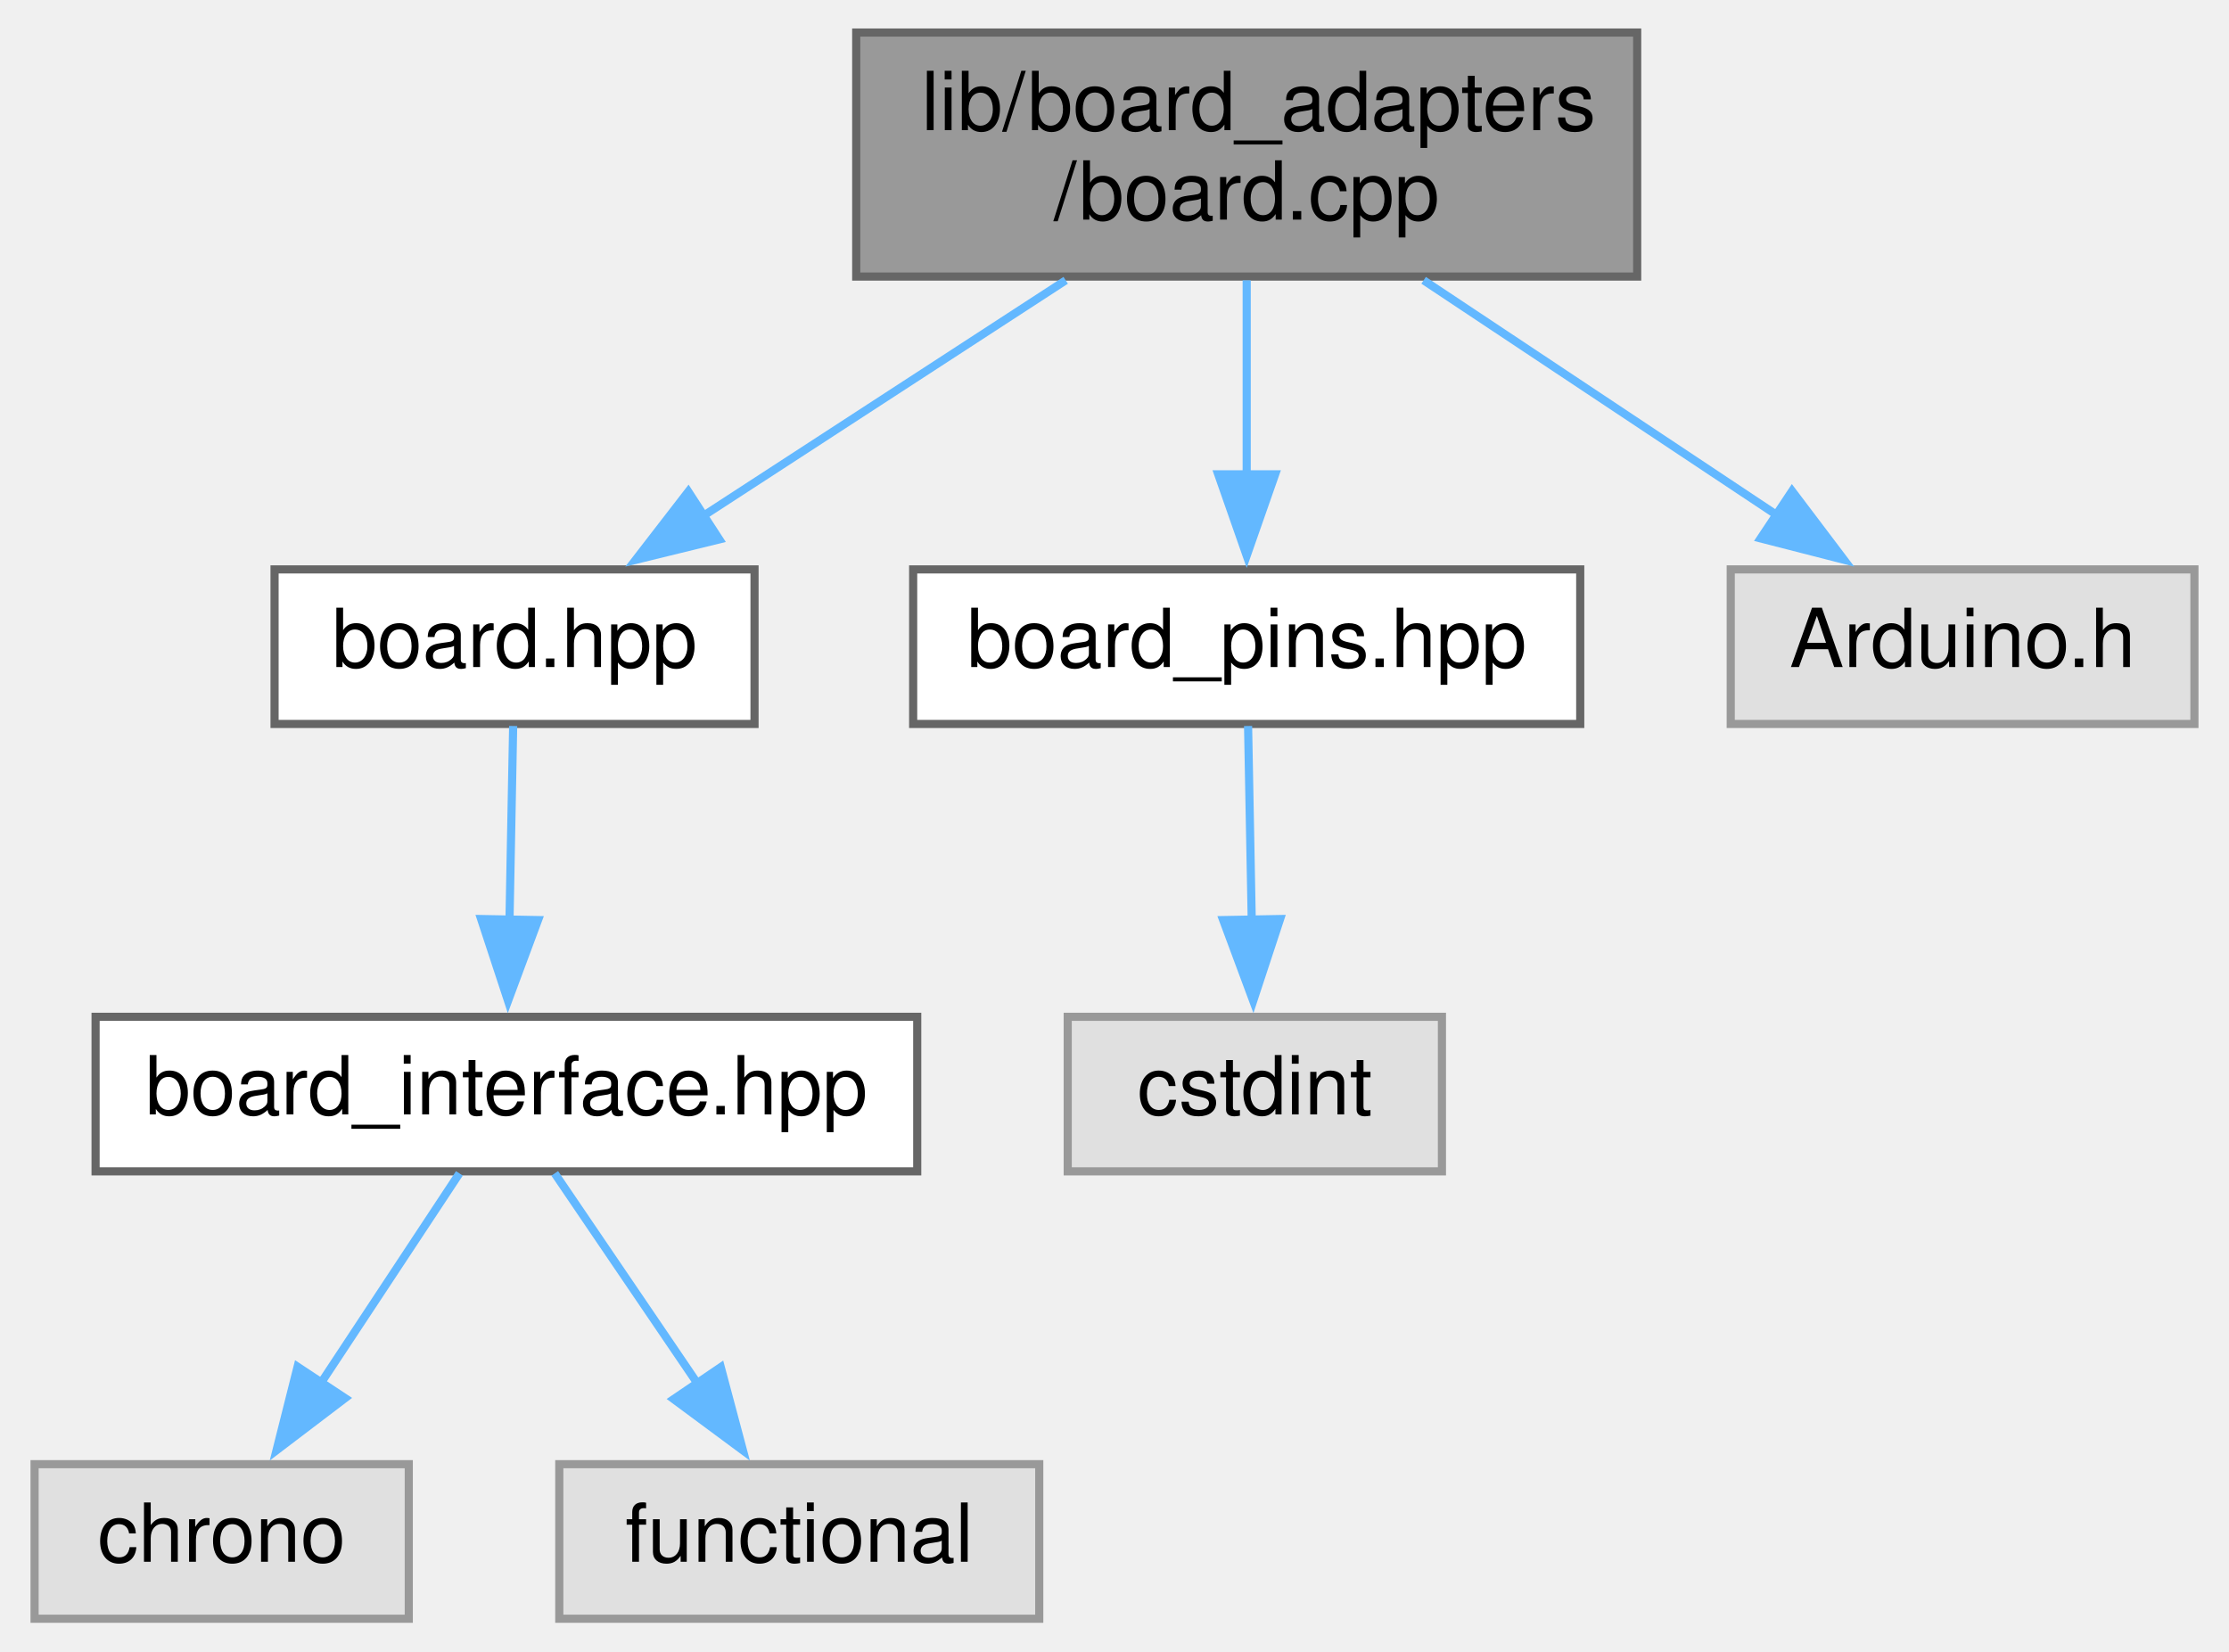
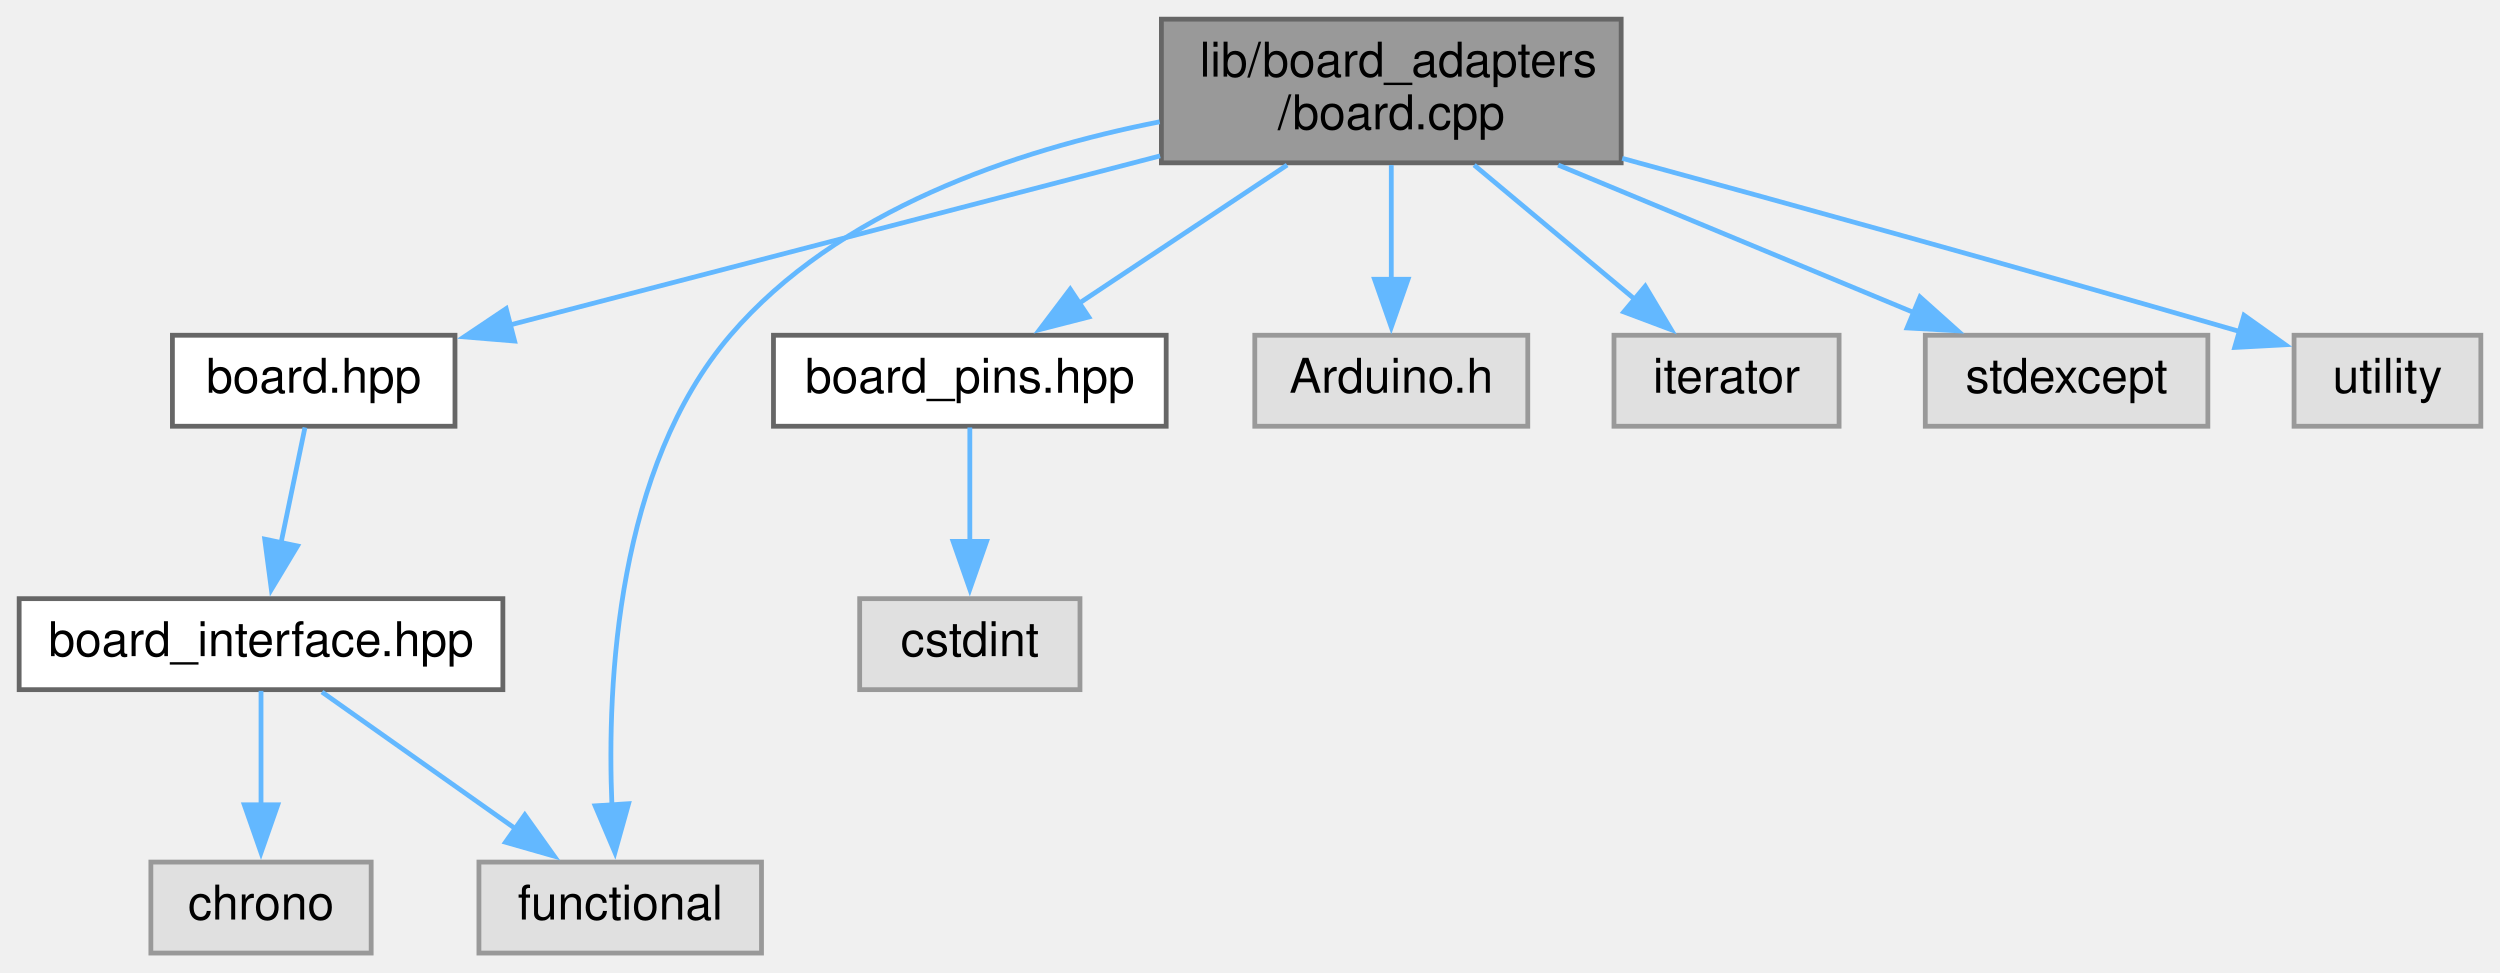
- <svg xmlns="http://www.w3.org/2000/svg" xmlns:xlink="http://www.w3.org/1999/xlink" width="274pt" height="203pt" viewBox="0.00 0.00 273.50 203.00">
+ <svg xmlns="http://www.w3.org/2000/svg" xmlns:xlink="http://www.w3.org/1999/xlink" width="522pt" height="203pt" viewBox="0.00 0.00 522.00 203.00">
  <g id="graph0" class="graph" transform="scale(1 1) rotate(0) translate(4 199)">
    <g id="node1" class="node">
      <g id="a_node1">
        <a xlink:title=" ">
-           <polygon fill="#999999" stroke="#666666" points="197,-195 101,-195 101,-165 197,-165 197,-195" />
-           <text text-anchor="start" x="109" y="-183" font-family="Helvetica,sans-Serif" font-size="10.00">lib/board_adapters</text>
-           <text text-anchor="middle" x="149" y="-172" font-family="Helvetica,sans-Serif" font-size="10.00">/board.cpp</text>
+           <polygon fill="#999999" stroke="#666666" points="334.5,-195 238.5,-195 238.5,-165 334.5,-165 334.5,-195" />
+           <text text-anchor="start" x="246.5" y="-183" font-family="Helvetica,sans-Serif" font-size="10.00">lib/board_adapters</text>
+           <text text-anchor="middle" x="286.5" y="-172" font-family="Helvetica,sans-Serif" font-size="10.00">/board.cpp</text>
        </a>
      </g>
    </g>
    <g id="node2" class="node">
      <g id="a_node2">
-         <a xlink:href="board_8hpp.xhtml" target="_top" xlink:title=" ">
-           <polygon fill="white" stroke="#666666" points="88.5,-129 29.5,-129 29.5,-110 88.5,-110 88.5,-129" />
-           <text text-anchor="middle" x="59" y="-117" font-family="Helvetica,sans-Serif" font-size="10.00">board.hpp</text>
+         <a xlink:href="board_8hpp.xhtml" target="_top" xlink:title="This is a Proxy header.">
+           <polygon fill="white" stroke="#666666" points="91,-129 32,-129 32,-110 91,-110 91,-129" />
+           <text text-anchor="middle" x="61.5" y="-117" font-family="Helvetica,sans-Serif" font-size="10.00">board.hpp</text>
        </a>
      </g>
    </g>
    <g id="edge1" class="edge">
-       <path fill="none" stroke="#63b8ff" d="M126.75,-164.54C113.1,-155.66 95.65,-144.32 81.88,-135.37" />
-       <polygon fill="#63b8ff" stroke="#63b8ff" points="84.17,-132.69 73.88,-130.17 80.36,-138.56 84.17,-132.69" />
+       <path fill="none" stroke="#63b8ff" d="M238.23,-166.45C197.69,-155.91 140.4,-141.01 102.16,-131.07" />
+       <polygon fill="#63b8ff" stroke="#63b8ff" points="103.45,-127.79 92.89,-128.66 101.69,-134.56 103.45,-127.79" />
+     </g>
+     <g id="node5" class="node">
+       <g id="a_node5">
+         <a xlink:title=" ">
+           <polygon fill="#e0e0e0" stroke="#999999" points="155,-19 96,-19 96,0 155,0 155,-19" />
+           <text text-anchor="middle" x="125.5" y="-7" font-family="Helvetica,sans-Serif" font-size="10.00">functional</text>
+         </a>
+       </g>
+     </g>
+     <g id="edge8" class="edge">
+       <path fill="none" stroke="#63b8ff" d="M238.14,-173.57C208.01,-167.62 170.86,-155.15 148.5,-129 124.85,-101.34 122.7,-56.68 123.77,-30.81" />
+       <polygon fill="#63b8ff" stroke="#63b8ff" points="127.25,-31.19 124.4,-20.99 120.26,-30.74 127.25,-31.19" />
    </g>
    <g id="node6" class="node">
      <g id="a_node6">
        <a xlink:href="board__pins_8hpp.xhtml" target="_top" xlink:title="Provides named objects for the pins provided by the board.">
-           <polygon fill="white" stroke="#666666" points="190,-129 108,-129 108,-110 190,-110 190,-129" />
-           <text text-anchor="middle" x="149" y="-117" font-family="Helvetica,sans-Serif" font-size="10.00">board_pins.hpp</text>
+           <polygon fill="white" stroke="#666666" points="239.5,-129 157.5,-129 157.5,-110 239.5,-110 239.5,-129" />
+           <text text-anchor="middle" x="198.5" y="-117" font-family="Helvetica,sans-Serif" font-size="10.00">board_pins.hpp</text>
        </a>
      </g>
    </g>
    <g id="edge5" class="edge">
-       <path fill="none" stroke="#63b8ff" d="M149,-164.54C149,-157.34 149,-148.53 149,-140.68" />
-       <polygon fill="#63b8ff" stroke="#63b8ff" points="152.5,-140.69 149,-130.69 145.5,-140.69 152.5,-140.69" />
+       <path fill="none" stroke="#63b8ff" d="M264.75,-164.54C251.53,-155.75 234.67,-144.54 221.26,-135.63" />
+       <polygon fill="#63b8ff" stroke="#63b8ff" points="223.33,-132.81 213.07,-130.18 219.46,-138.63 223.33,-132.81" />
    </g>
    <g id="node8" class="node">
      <g id="a_node8">
        <a xlink:title=" ">
-           <polygon fill="#e0e0e0" stroke="#999999" points="265.5,-129 208.5,-129 208.5,-110 265.5,-110 265.5,-129" />
-           <text text-anchor="middle" x="237" y="-117" font-family="Helvetica,sans-Serif" font-size="10.00">Arduino.h</text>
+           <polygon fill="#e0e0e0" stroke="#999999" points="315,-129 258,-129 258,-110 315,-110 315,-129" />
+           <text text-anchor="middle" x="286.5" y="-117" font-family="Helvetica,sans-Serif" font-size="10.00">Arduino.h</text>
        </a>
      </g>
    </g>
    <g id="edge7" class="edge">
-       <path fill="none" stroke="#63b8ff" d="M170.75,-164.54C183.97,-155.75 200.83,-144.54 214.24,-135.63" />
-       <polygon fill="#63b8ff" stroke="#63b8ff" points="216.04,-138.63 222.43,-130.18 212.17,-132.81 216.04,-138.63" />
+       <path fill="none" stroke="#63b8ff" d="M286.5,-164.54C286.5,-157.34 286.5,-148.53 286.5,-140.68" />
+       <polygon fill="#63b8ff" stroke="#63b8ff" points="290,-140.69 286.5,-130.69 283,-140.69 290,-140.69" />
+     </g>
+     <g id="node9" class="node">
+       <g id="a_node9">
+         <a xlink:title=" ">
+           <polygon fill="#e0e0e0" stroke="#999999" points="380,-129 333,-129 333,-110 380,-110 380,-129" />
+           <text text-anchor="middle" x="356.5" y="-117" font-family="Helvetica,sans-Serif" font-size="10.00">iterator</text>
+         </a>
+       </g>
+     </g>
+     <g id="edge9" class="edge">
+       <path fill="none" stroke="#63b8ff" d="M303.8,-164.54C313.97,-156.04 326.84,-145.29 337.32,-136.53" />
+       <polygon fill="#63b8ff" stroke="#63b8ff" points="339.53,-139.24 344.96,-130.15 335.04,-133.87 339.53,-139.24" />
+     </g>
+     <g id="node10" class="node">
+       <g id="a_node10">
+         <a xlink:title=" ">
+           <polygon fill="#e0e0e0" stroke="#999999" points="457,-129 398,-129 398,-110 457,-110 457,-129" />
+           <text text-anchor="middle" x="427.5" y="-117" font-family="Helvetica,sans-Serif" font-size="10.00">stdexcept</text>
+         </a>
+       </g>
+     </g>
+     <g id="edge10" class="edge">
+       <path fill="none" stroke="#63b8ff" d="M321.35,-164.54C344.1,-155.1 373.56,-142.88 395.67,-133.71" />
+       <polygon fill="#63b8ff" stroke="#63b8ff" points="396.89,-136.99 404.78,-129.93 394.2,-130.53 396.89,-136.99" />
+     </g>
+     <g id="node11" class="node">
+       <g id="a_node11">
+         <a xlink:title=" ">
+           <polygon fill="#e0e0e0" stroke="#999999" points="514,-129 475,-129 475,-110 514,-110 514,-129" />
+           <text text-anchor="middle" x="494.5" y="-117" font-family="Helvetica,sans-Serif" font-size="10.00">utility</text>
+         </a>
+       </g>
+     </g>
+     <g id="edge11" class="edge">
+       <path fill="none" stroke="#63b8ff" d="M334.72,-165.94C368.54,-156.71 415.07,-143.85 463.86,-129.72" />
+       <polygon fill="#63b8ff" stroke="#63b8ff" points="464.55,-133.17 473.18,-127.02 462.6,-126.45 464.55,-133.17" />
    </g>
    <g id="node3" class="node">
      <g id="a_node3">
        <a xlink:href="board__interface_8hpp.xhtml" target="_top" xlink:title=" ">
-           <polygon fill="white" stroke="#666666" points="108.5,-74 7.5,-74 7.5,-55 108.5,-55 108.5,-74" />
-           <text text-anchor="middle" x="58" y="-62" font-family="Helvetica,sans-Serif" font-size="10.00">board_interface.hpp</text>
+           <polygon fill="white" stroke="#666666" points="101,-74 0,-74 0,-55 101,-55 101,-74" />
+           <text text-anchor="middle" x="50.5" y="-62" font-family="Helvetica,sans-Serif" font-size="10.00">board_interface.hpp</text>
        </a>
      </g>
    </g>
    <g id="edge2" class="edge">
-       <path fill="none" stroke="#63b8ff" d="M58.83,-109.75C58.71,-103.27 58.54,-94.16 58.38,-85.9" />
-       <polygon fill="#63b8ff" stroke="#63b8ff" points="61.89,-85.89 58.2,-75.96 54.89,-86.02 61.89,-85.89" />
+       <path fill="none" stroke="#63b8ff" d="M59.68,-109.75C58.32,-103.19 56.4,-93.95 54.67,-85.6" />
+       <polygon fill="#63b8ff" stroke="#63b8ff" points="58.12,-85 52.66,-75.92 51.27,-86.43 58.12,-85" />
    </g>
    <g id="node4" class="node">
      <g id="a_node4">
        <a xlink:title=" ">
-           <polygon fill="#e0e0e0" stroke="#999999" points="46,-19 0,-19 0,0 46,0 46,-19" />
-           <text text-anchor="middle" x="23" y="-7" font-family="Helvetica,sans-Serif" font-size="10.00">chrono</text>
+           <polygon fill="#e0e0e0" stroke="#999999" points="73.5,-19 27.5,-19 27.5,0 73.5,0 73.5,-19" />
+           <text text-anchor="middle" x="50.5" y="-7" font-family="Helvetica,sans-Serif" font-size="10.00">chrono</text>
        </a>
      </g>
    </g>
    <g id="edge3" class="edge">
-       <path fill="none" stroke="#63b8ff" d="M52.22,-54.75C47.59,-47.73 40.93,-37.64 35.13,-28.87" />
-       <polygon fill="#63b8ff" stroke="#63b8ff" points="38.17,-27.12 29.74,-20.71 32.33,-30.98 38.17,-27.12" />
-     </g>
-     <g id="node5" class="node">
-       <g id="a_node5">
-         <a xlink:title=" ">
-           <polygon fill="#e0e0e0" stroke="#999999" points="123.5,-19 64.5,-19 64.5,0 123.5,0 123.5,-19" />
-           <text text-anchor="middle" x="94" y="-7" font-family="Helvetica,sans-Serif" font-size="10.00">functional</text>
-         </a>
-       </g>
+       <path fill="none" stroke="#63b8ff" d="M50.5,-54.75C50.5,-48.27 50.5,-39.16 50.5,-30.9" />
+       <polygon fill="#63b8ff" stroke="#63b8ff" points="54,-30.96 50.5,-20.96 47,-30.96 54,-30.96" />
    </g>
    <g id="edge4" class="edge">
-       <path fill="none" stroke="#63b8ff" d="M63.94,-54.75C68.71,-47.73 75.56,-37.64 81.52,-28.87" />
-       <polygon fill="#63b8ff" stroke="#63b8ff" points="84.35,-30.93 87.08,-20.69 78.56,-27 84.35,-30.93" />
+       <path fill="none" stroke="#63b8ff" d="M63.22,-54.51C74.28,-46.7 90.54,-35.21 103.67,-25.93" />
+       <polygon fill="#63b8ff" stroke="#63b8ff" points="105.58,-28.86 111.73,-20.23 101.54,-23.14 105.58,-28.86" />
    </g>
    <g id="node7" class="node">
      <g id="a_node7">
        <a xlink:title=" ">
-           <polygon fill="#e0e0e0" stroke="#999999" points="173,-74 127,-74 127,-55 173,-55 173,-74" />
-           <text text-anchor="middle" x="150" y="-62" font-family="Helvetica,sans-Serif" font-size="10.00">cstdint</text>
+           <polygon fill="#e0e0e0" stroke="#999999" points="221.5,-74 175.5,-74 175.5,-55 221.5,-55 221.5,-74" />
+           <text text-anchor="middle" x="198.5" y="-62" font-family="Helvetica,sans-Serif" font-size="10.00">cstdint</text>
        </a>
      </g>
    </g>
    <g id="edge6" class="edge">
-       <path fill="none" stroke="#63b8ff" d="M149.17,-109.75C149.29,-103.27 149.46,-94.16 149.62,-85.9" />
-       <polygon fill="#63b8ff" stroke="#63b8ff" points="153.11,-86.02 149.8,-75.96 146.11,-85.89 153.11,-86.02" />
+       <path fill="none" stroke="#63b8ff" d="M198.5,-109.75C198.5,-103.27 198.5,-94.16 198.5,-85.9" />
+       <polygon fill="#63b8ff" stroke="#63b8ff" points="202,-85.96 198.5,-75.96 195,-85.96 202,-85.96" />
    </g>
  </g>
</svg>
